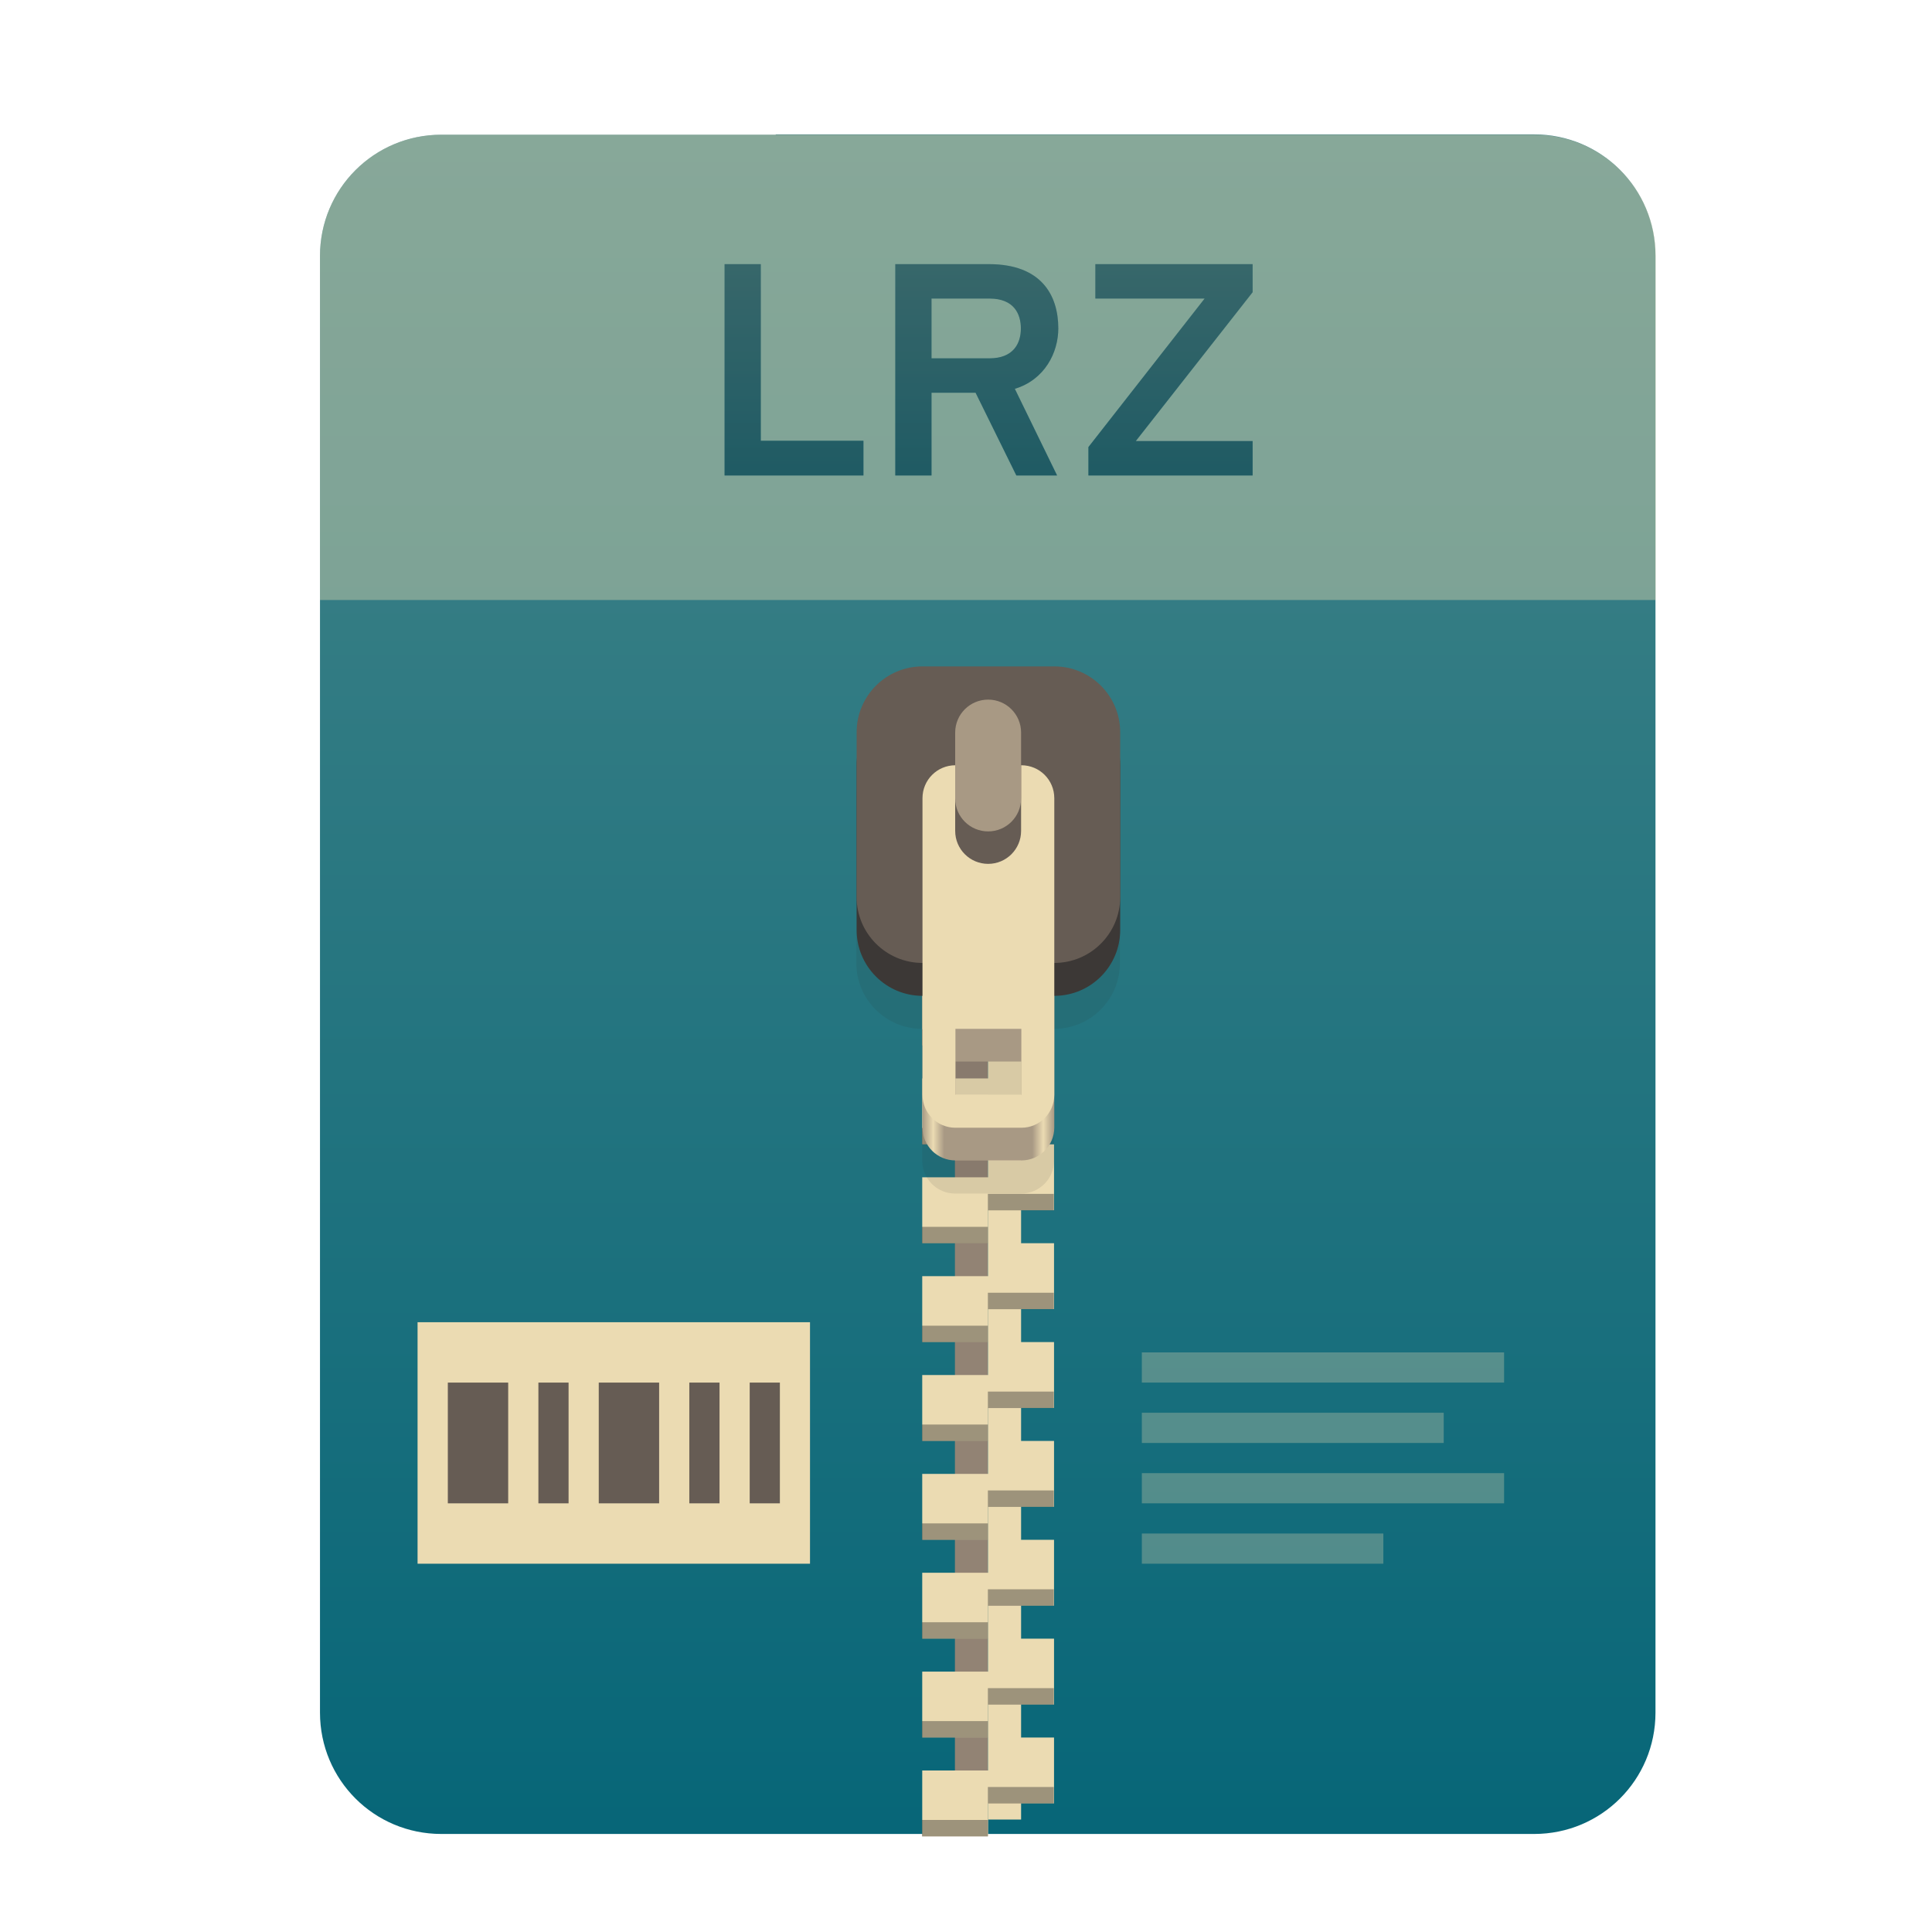
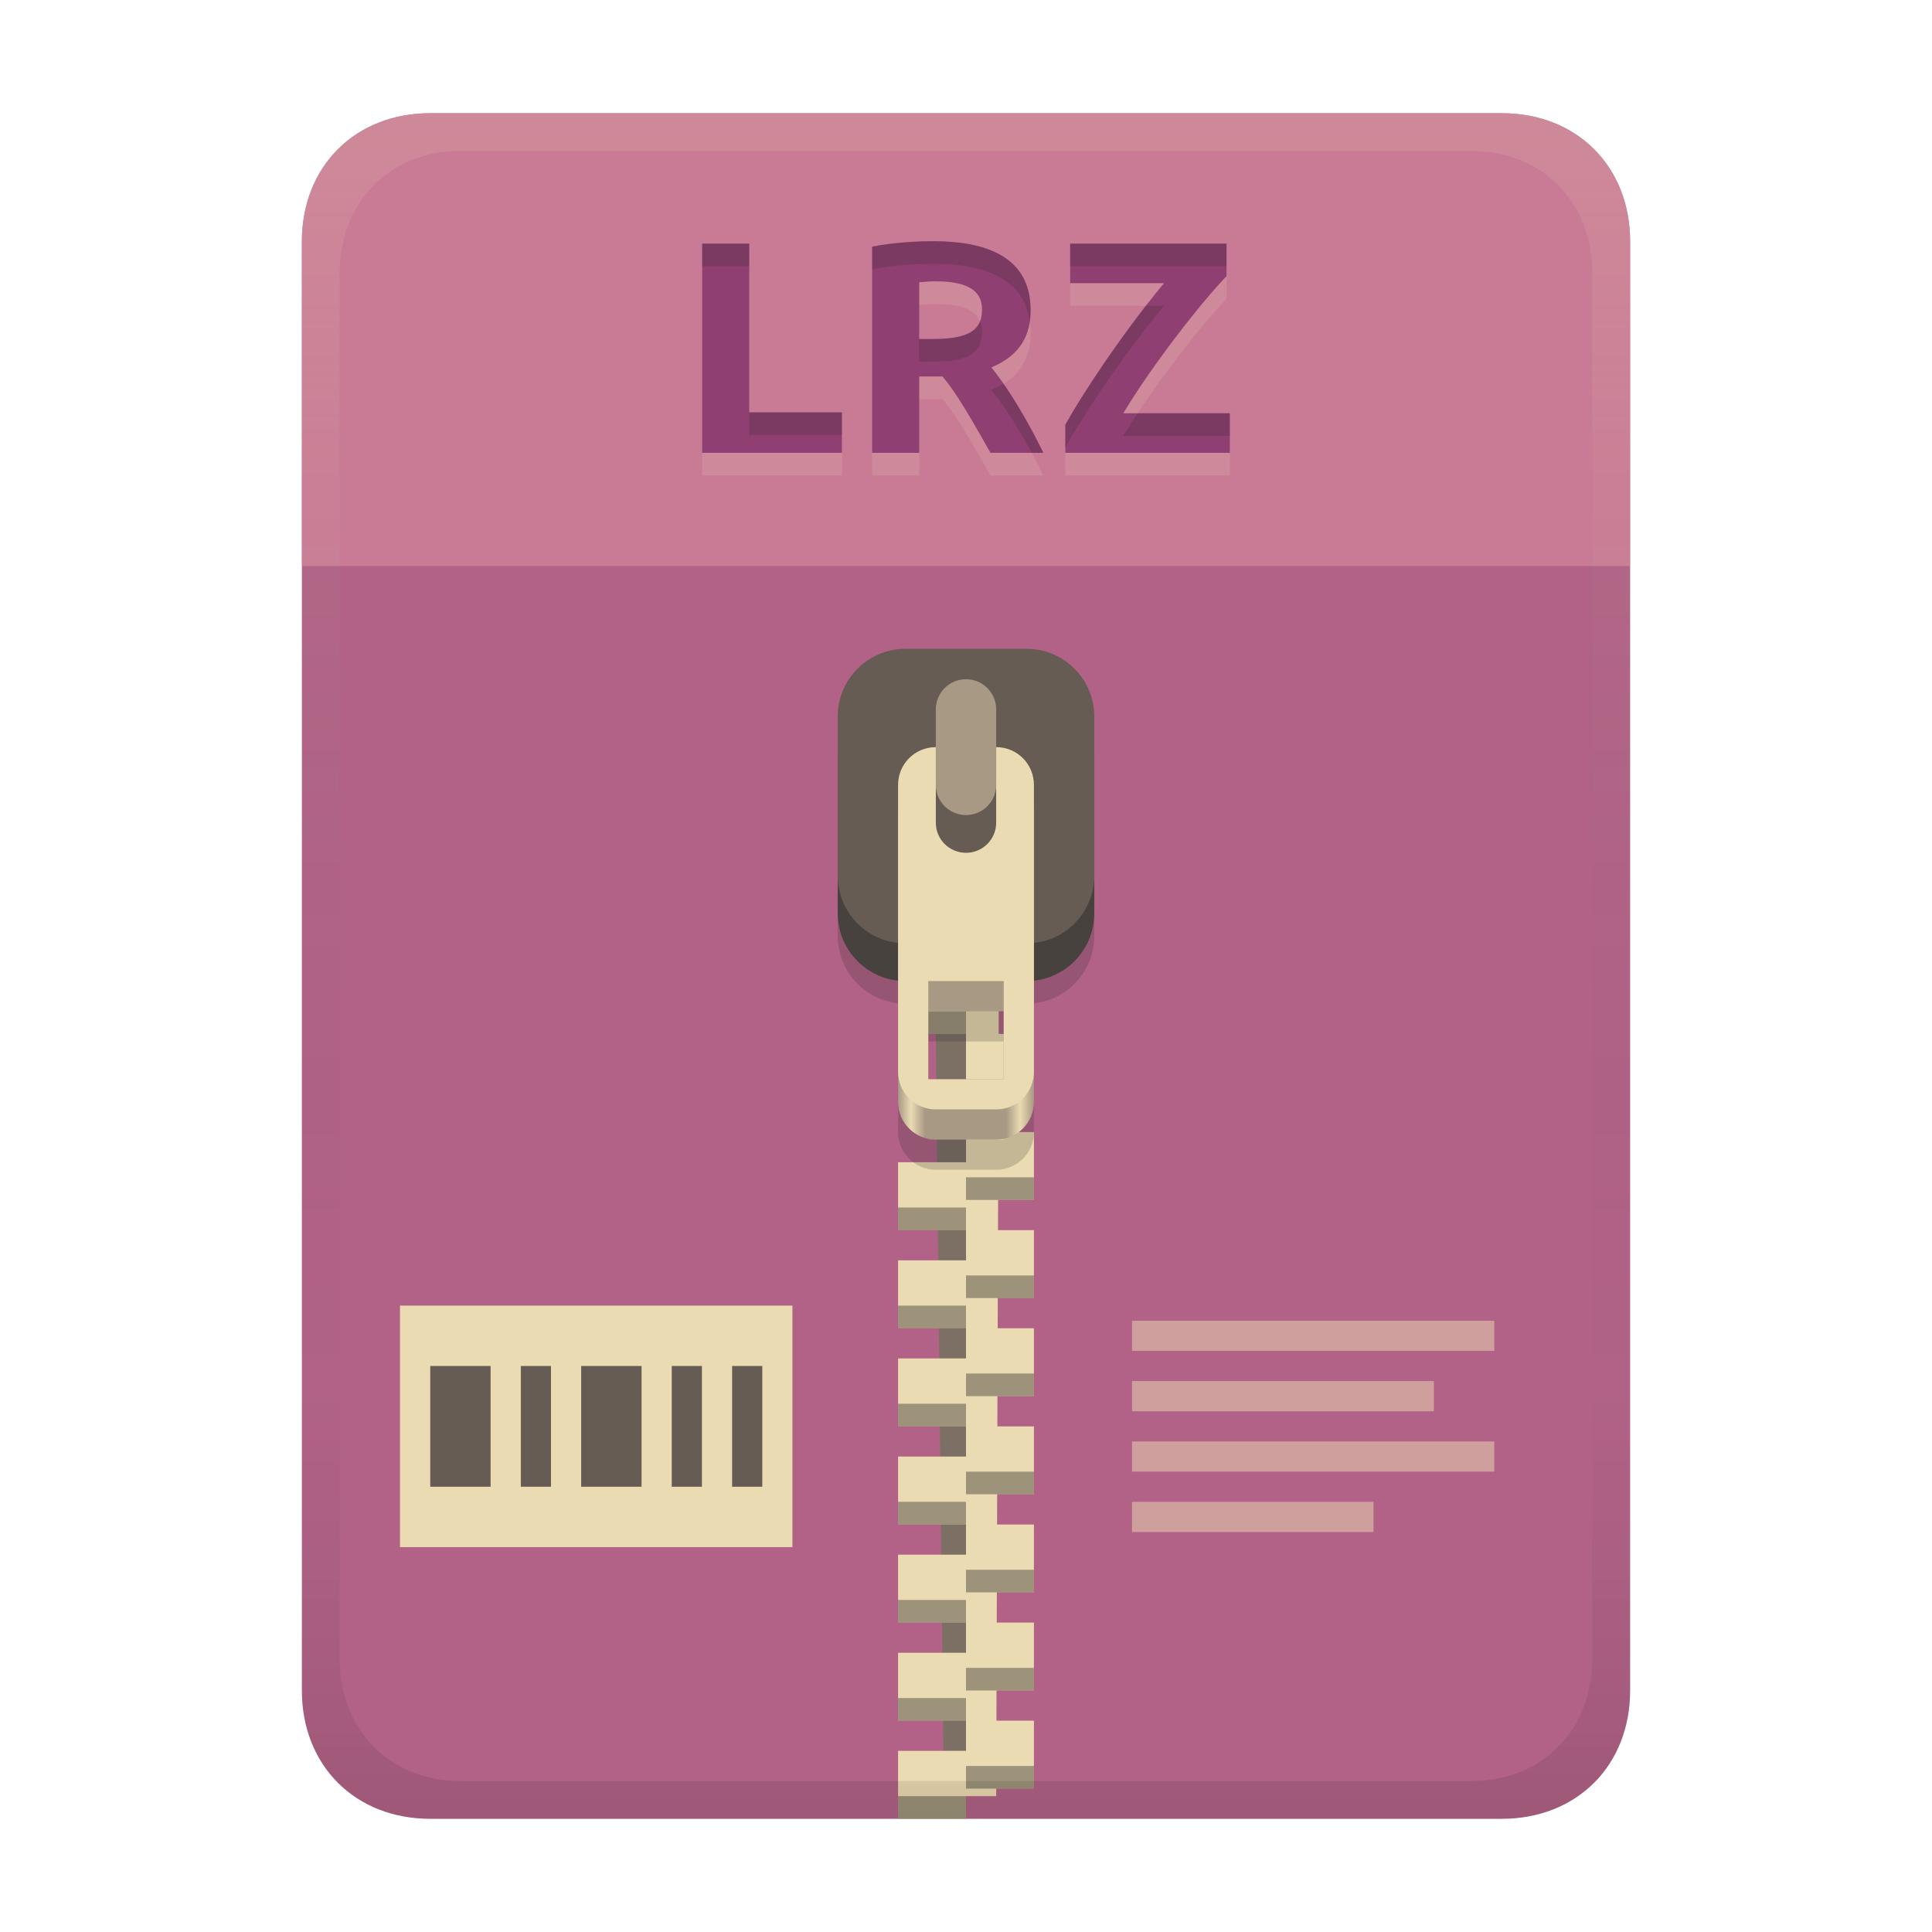
<svg xmlns="http://www.w3.org/2000/svg" width="256" height="256" fill="none" version="1.1" viewBox="0 0 256 256">
-   <path d="m102.8 17.85h-44.32c-8.91 0-16.08 7.173-16.08 16.08v193c0 8.911 7.173 16.08 16.08 16.08h144.8c8.911 0 16.08-7.173 16.08-16.08v-0.044-193c0-8.91-7.173-16.08-16.08-16.08h-100.5z" clip-rule="evenodd" fill="url(#paint0_linear)" fill-rule="evenodd" />
-   <path d="m102.8 17.85h-44.32c-8.91 0-16.08 7.173-16.08 16.08v45.57h177v-45.57c0-8.91-7.173-16.08-16.08-16.08h-100.5z" fill="#ebdbb2" opacity=".4" />
-   <path d="m130.9 110.1h-4.367v131h4.367v-131z" fill="#928374" />
-   <path d="m135.3 241.1h-4.366v-131h4.366v131z" fill="#ebdbb2" />
-   <path d="m122.2 116.7v8.732h8.733v-4.366h8.732v-4.366h-17.46zm8.733 8.732v4.366h-8.733v8.733h8.733v-4.367h8.732v-8.732h-8.732zm0 13.1v4.366h-8.733v8.732h8.733v-4.366h8.732v-8.732h-8.732zm0 13.1v4.366h-8.733v8.733h8.733v-4.366h8.732v-8.733h-8.732zm0 13.1v4.366h-8.733v8.732h8.733v-4.366h8.732v-8.732h-8.732zm0 13.1v4.367h-8.733v8.732h8.733v-4.366h8.732v-8.733h-8.732zm0 13.1v4.366h-8.733v8.733h8.733v-4.367h8.732v-8.732h-8.732zm0 13.1v4.366h-8.733v8.732h8.733v-4.366h8.732v-8.732h-8.732zm0 13.1v4.366h-8.733v8.733h8.733v-4.366h8.732v-8.733h-8.732zm0 13.1v4.366h-8.733v8.732h8.733v-4.366h8.732v-8.732h-8.732z" fill="url(#paint1_linear)" />
-   <path d="m130.9 118.9v2.183h8.732v-2.183h-8.732zm-8.733 4.366v2.183h8.733v-2.183h-8.733zm8.733 8.732v2.183h8.732v-2.183h-8.732zm-8.733 4.367v2.183h8.733v-2.183h-8.733zm8.733 8.732v2.183h8.732v-2.183h-8.732zm-8.733 4.366v2.183h8.733v-2.183h-8.733zm8.733 8.733v2.183h8.732v-2.183h-8.732zm-8.733 4.366v2.183h8.733v-2.183h-8.733zm8.733 8.732v2.183h8.732v-2.183h-8.732zm-8.733 4.366v2.183h8.733v-2.183h-8.733zm8.733 8.733v2.183h8.732v-2.183h-8.732zm-8.733 4.366v2.183h8.733v-2.183h-8.733zm8.733 8.732v2.183h8.732v-2.183h-8.732zm-8.733 4.366v2.184h8.733v-2.184h-8.733zm8.733 8.733v2.183h8.732v-2.183h-8.732zm-8.733 4.366v2.183h8.733v-2.183h-8.733zm8.733 8.732v2.184h8.732v-2.184h-8.732zm-8.733 4.367v2.183h8.733v-2.183h-8.733zm8.733 8.732v2.183h8.732v-2.183h-8.732zm-8.733 4.366v2.183h8.733v-2.183h-8.733z" fill="#282828" opacity=".4" />
-   <path d="m122.2 97.03c-4.837 0-8.732 3.894-8.732 8.732v21.83c0 4.838 3.895 8.733 8.732 8.733v17.46c0 2.419 1.948 4.367 4.366 4.367h8.733c2.419 0 4.366-1.948 4.366-4.367v-17.46c4.838 0 8.732-3.895 8.732-8.733v-21.83c0-4.838-3.894-8.732-8.732-8.732h-17.46zm4.366 48.03h8.733v8.732h-8.733v-8.732z" fill="#282828" opacity=".1" />
-   <path d="m126.6 110.1c-2.418 0-4.366 1.948-4.366 4.367v34.93c0 2.419 1.948 4.366 4.366 4.366h8.733c2.419 0 4.366-1.947 4.366-4.366v-34.93c0-2.419-1.947-4.367-4.366-4.367h-8.733zm0 30.56h8.733v8.732h-8.733v-8.732z" fill="url(#paint2_linear)" />
-   <path d="m139.7 92.66h-17.46c-4.823 0-8.732 3.91-8.732 8.732v21.83c0 4.823 3.909 8.732 8.732 8.732h17.46c4.823 0 8.732-3.909 8.732-8.732v-21.83c0-4.823-3.909-8.732-8.732-8.732z" fill="#3c3836" />
-   <path d="m139.7 88.3h-17.46c-4.823 0-8.732 3.91-8.732 8.732v21.83c0 4.823 3.909 8.732 8.732 8.732h17.46c4.823 0 8.732-3.909 8.732-8.732v-21.83c0-4.823-3.909-8.732-8.732-8.732z" fill="#665c54" />
-   <path d="m126.6 101.4c-2.418 0-4.366 1.947-4.366 4.366v39.3c0 2.419 1.948 4.366 4.366 4.366h8.733c2.419 0 4.366-1.947 4.366-4.366v-39.3c0-2.419-1.947-4.366-4.366-4.366h-8.733zm0 34.93h8.733v8.732h-8.733v-8.732z" fill="#ebdbb2" />
-   <path d="m135.3 110.1c0 2.412-1.955 4.367-4.366 4.367-2.412 0-4.367-1.955-4.367-4.367v-13.1c0-2.411 1.955-4.366 4.367-4.366 2.411 0 4.366 1.955 4.366 4.366v13.1z" fill="#665c54" />
-   <path d="m135.3 105.8c0 2.412-1.955 4.366-4.366 4.366-2.412 0-4.367-1.954-4.367-4.366v-8.732c0-2.411 1.955-4.366 4.367-4.366 2.411 0 4.366 1.955 4.366 4.366v8.732z" fill="#a89984" />
-   <path d="m96.01 63h18.4v-4.6h-13.6v-23.4h-4.8v28zm22.62 0h4.8v-10.96h5.84l5.4 10.96h5.4l-5.6-11.48c3.96-1.2 5.76-4.8 5.76-8 0-4.4-2.24-8.52-9.2-8.52h-12.4v28zm4.8-15.52v-7.92h7.68c3.28 0 4.16 2.08 4.16 3.96 0 2.04-1.04 3.96-4.16 3.96h-7.68zm20.79 15.52h21.76v-4.56h-15.48l15.48-19.72v-3.72h-20.84v4.56h14.48l-15.4 19.68v3.76z" fill="url(#paint3_linear)" />
-   <path d="m96.01 63h18.4v-4.6h-13.6v-23.4h-4.8v28zm22.62 0h4.8v-10.96h5.84l5.4 10.96h5.4l-5.6-11.48c3.96-1.2 5.76-4.8 5.76-8 0-4.4-2.24-8.52-9.2-8.52h-12.4v28zm4.8-15.52v-7.92h7.68c3.28 0 4.16 2.08 4.16 3.96 0 2.04-1.04 3.96-4.16 3.96h-7.68zm20.79 15.52h21.76v-4.56h-15.48l15.48-19.72v-3.72h-20.84v4.56h14.48l-15.4 19.68v3.76z" fill="#282828" fill-opacity=".3" />
-   <path d="m55.33 175.2h52v32h-52v-32z" fill="#ebdbb2" />
-   <path d="m59.34 183.2v16h7.998v-16h-7.998zm12 0v16h3.999v-16h-3.999zm7.998 0v16h8.001v-16h-8.001zm12 0v16h4.003v-16h-4.003zm8.001 0v16h3.999v-16h-3.999z" fill="#665c54" />
-   <path d="m151.3 179.2v3.999h48v-3.999h-48zm0 7.997v4.003h40v-4.003h-40zm0 8.002v3.999h48v-3.999h-48zm0 8.001v3.999h32v-3.999h-32z" fill="#ebdbb2" opacity=".3" />
+   <path d="m57 15c-9.939 0-17 7.059-17 17v192c0 9.939 7.059 17 17 17h142c9.941 0 17-7.061 17-17v-192c0-9.941-7.061-17-17-17z" fill="url(#linearGradient26)" stroke-linecap="round" stroke-linejoin="round" stroke-miterlimit="0" style="paint-order:markers fill stroke" />
+   <path transform="translate(0,-2)" d="m53 175h52v32h-52z" fill="#ebdbb2" />
+   <path transform="translate(0,-2)" d="m57.01 183v16h7.998v-16zm12 0v16h3.999v-16zm7.998 0v16h8.001v-16zm12 0v16h4.003v-16zm8.001 0v16h3.999v-16z" fill="#665c54" />
+   <path transform="translate(0,-2)" d="m150 177v3.999h48v-3.999zm0 7.997v4.003h40v-4.003zm0 8.002v3.999h48v-3.999zm0 8.001v3.999h32v-3.999z" fill="#ebdbb2" opacity=".5" />
  <defs>
-     <linearGradient id="paint0_linear" x1="42.41" x2="42.41" y1="17.85" y2="243" gradientUnits="userSpaceOnUse">
-       <stop stop-color="#458588" offset="1e-7" />
-       <stop stop-color="#076678" offset="1" />
+     <linearGradient id="linearGradient26" x1="-160" x2="-160" y2="226" gradientTransform="translate(267,15)" gradientUnits="userSpaceOnUse">
+       <stop stop-color="#b16286" offset="0" />
+       <stop stop-color="#b16286" offset="1" />
    </linearGradient>
-     <linearGradient id="paint1_linear" x1="145.3" x2="122.2" y1="215.5" y2="149.4" gradientUnits="userSpaceOnUse">
-       <stop stop-color="#ebdbb2" offset="0" />
-       <stop stop-color="#ebdbb2" offset="1" />
-     </linearGradient>
-     <linearGradient id="paint2_linear" x1="122.2" x2="139.7" y1="132" y2="132" gradientUnits="userSpaceOnUse">
+     <linearGradient id="linearGradient30" x1="119" x2="137" y1="127" y2="127" gradientUnits="userSpaceOnUse">
      <stop stop-color="#a89984" offset="0" />
-       <stop stop-color="#ebdbb2" offset=".083" />
-       <stop stop-color="#a89984" offset=".167" />
-       <stop stop-color="#a89984" offset=".833" />
-       <stop stop-color="#ebdbb2" offset=".917" />
+       <stop stop-color="#ebdbb2" offset=".096" />
+       <stop stop-color="#a89984" offset=".199" />
+       <stop stop-color="#a89984" offset=".796" />
+       <stop stop-color="#ebdbb2" offset=".898" />
      <stop stop-color="#a89984" offset="1" />
    </linearGradient>
-     <linearGradient id="paint3_linear" x1="42" x2="42" y1="29" y2="80" gradientUnits="userSpaceOnUse">
-       <stop stop-color="#458588" offset="1e-7" />
-       <stop stop-color="#076678" offset="1" />
+     <linearGradient id="linearGradient23" x1="128" x2="128" y1="15" y2="241" gradientTransform="translate(-1.1e-4)" gradientUnits="userSpaceOnUse">
+       <stop stop-color="#ebdbb2" stop-opacity=".15" offset="0" />
+       <stop stop-color="#ebdbb2" stop-opacity=".05" offset=".2" />
+       <stop stop-opacity="0" offset=".75" />
+       <stop stop-opacity=".051" offset=".9" />
+       <stop stop-opacity=".102" offset="1" />
    </linearGradient>
  </defs>
+   <path d="m128 137h-4l1 95h3z" fill="#7c6f64" />
+   <path d="m128 124v4h-9v9h9v7h-9l2 4 7 2v4h-9v9h9v4h-9v9h9v4h-9v9h9v4h-9v9h9v4h-9v9h9v4h-9v9h9v4h-9v9h9v-3h4l4e-3 -1h4.996v-9h-4.969l0.014-4h4.955v-9h-4.926l0.012-4h4.914v-9h-4.885l0.014-4h4.871v-9h-4.844l0.014-4h4.83v-9h-4.801l0.012-4h4.789v-9h-4.76l0.014-4h4.746v-9h-4.719l0.014-4h4.705v-9h-4.676l0.012-4h4.664v-9h-4.635z" fill="#ebdbb2" />
+   <path d="m119 134v3h9v-3zm9 9v3h9v-3zm0 13v3h9v-3zm-9 4v3h9v-3zm9 9v3h9v-3zm-9 4v3h9v-3zm9 9v3h9v-3zm-9 4v3h9v-3zm9 9v3h9v-3zm-9 4v3h9v-3zm9 9v3h9v-3zm-9 4v3h9v-3zm9 9v3h9v-3zm-9 4v3h9v-3zm9 9v3h9v-3zm-9 4v3h9v-3z" fill="#282828" opacity=".4" style="paint-order:markers fill stroke" />
+   <path d="m120 90.97h16c4.986 0 9 4.014 9 9v21.03c0 4.986-4.014 9-9 9h-16c-4.986 0-9-4.014-9-9v-21.03c0-4.986 4.014-9 9-9z" fill="#504945" style="paint-order:markers fill stroke" />
+   <path d="m120 93.971c-4.986 0-9 4.014-9 9v21.029c0 4.647 3.489 8.446 8 8.941v17.059c0 2.77 2.23 5 5 5h8c2.77 0 5-2.23 5-5v-17.059c4.511-0.495 8-4.294 8-8.941v-21.029c0-4.986-4.014-9-9-9zm3 44.029h10v13h-10z" fill="#282828" opacity=".2" style="paint-order:markers fill stroke" />
+   <path d="m120 85.97h16c4.986 0 9 4.014 9 9v21.03c0 4.986-4.014 9-9 9h-16c-4.986 0-9-4.014-9-9v-21.03c0-4.986 4.014-9 9-9z" fill="#665c54" style="paint-order:markers fill stroke" />
+   <rect x="124" y="90" width="8" height="18" ry="4" fill="#a89984" style="paint-order:markers fill stroke" />
+   <path d="m124 103c-2.77 0-5 2.23-5 5v38c0 2.77 2.23 5 5 5h8c2.77 0 5-2.23 5-5v-38c0-2.77-2.23-5-5-5v10c0 2.216-1.784 4-4 4s-4-1.784-4-4zm-1 31h10v12h-10z" fill="url(#linearGradient30)" style="paint-order:markers fill stroke" />
+   <path d="m124 99c-2.77 0-5 2.23-5 5v38c0 2.77 2.23 5 5 5h8c2.77 0 5-2.23 5-5v-38c0-2.77-2.23-5-5-5v10c0 2.216-1.784 4-4 4s-4-1.784-4-4zm-1 31h10v13h-10z" fill="#ebdbb2" style="paint-order:markers fill stroke" />
+   <path d="m57 15c-9.939 0-17 7.059-17 17v43h176v-43c0-9.941-7.061-17-17-17z" fill="#d3869b" opacity=".7" stroke-linecap="round" stroke-linejoin="round" stroke-miterlimit="0" style="paint-order:markers fill stroke" />
+   <path d="m111.56 57.64v5.36h-18.52v-27.72h6.24v22.36zm12.12-22.68c7.149 0 12.88 2.168 12.88 9.12 0 2.189-0.489 5.656-5.2 7.6 3.551 4.396 6.507 10.532 6.88 11.32h-7c-4.006-7.168-5.252-8.79-6.36-10.12h-3.08v10.12h-6.24v-27.32c3.119-0.612 6.387-0.72 8.12-0.72zm0.36 5.32c-0.749-0.01-1.495 0.06-2.24 0.12v7.52h1.76c4.84 0 6.56-1.178 6.56-3.88 0-1.441-0.457-3.76-6.08-3.76zm38.48-0.68c-3.239 3.341-9.748 11.606-13.68 18.16h14.12v5.24h-21.8v-3.72c1.948-3.549 7.186-11.657 13.08-18.76h-12.44v-5.24h20.72z" fill="#ebdbb2" opacity=".15" aria-label="LRZ" />
+   <path d="m111.56 54.64v5.36h-18.52v-27.72h6.24v22.36zm12.12-22.68c7.149 0 12.88 2.168 12.88 9.12 0 2.189-0.489 5.656-5.2 7.6 3.551 4.396 6.507 10.532 6.88 11.32h-7c-4.006-7.168-5.252-8.79-6.36-10.12h-3.08v10.12h-6.24v-27.32c3.119-0.612 6.387-0.72 8.12-0.72zm0.36 5.32c-0.749-0.01-1.495 0.06-2.24 0.12v7.52h1.76c4.84 0 6.56-1.178 6.56-3.88 0-1.441-0.457-3.76-6.08-3.76zm38.48-0.68c-3.239 3.341-9.748 11.606-13.68 18.16h14.12v5.24h-21.8v-3.72c1.948-3.549 7.186-11.657 13.08-18.76h-12.44v-5.24h20.72z" fill="#8f3f71" aria-label="LRZ" />
+   <path d="m123.68 31.961c-1.733 0-5 0.107-8.119 0.719v3c3.119-0.612 6.386-0.719 8.119-0.719 6.604 0 11.989 1.859 12.771 7.623 0.075-0.537 0.109-1.051 0.109-1.504 0-6.952-5.732-9.119-12.881-9.119zm-30.641 0.318v3h6.24v-3zm48.762 0v3h20.719v-3zm10.037 8.24c-4.876 6.266-9 12.703-10.678 15.76v3c1.948-3.549 7.186-11.656 13.08-18.76zm-21.979 2.057c-0.633 1.616-2.503 2.344-6.299 2.344h-1.76v3h1.76c4.84 0 6.559-1.179 6.559-3.881 0-0.437-0.044-0.954-0.26-1.463zm3.115 8.283c-0.474 0.295-1.009 0.57-1.615 0.82 2.153 2.665 4.077 5.956 5.35 8.32h1.531c-0.314-0.664-2.472-5.122-5.266-9.141zm-33.695 3.781v3h12.281v-3zm51.465 0.119c-0.675 1.022-1.323 2.032-1.904 3h14.121v-3z" fill="#282828" opacity=".2" />
+   <path d="m57 15c-9.939 0-17 7.059-17 17v192c0 9.939 7.059 17 17 17h142c9.941 0 17-7.061 17-17v-192c0-9.941-7.061-17-17-17zm4.033 5h133.93c9.375 0 16.033 6.747 16.033 16.248v183.5c0 9.499-6.657 16.248-16.033 16.248h-133.93c-9.376 0-16.033-6.749-16.033-16.248v-183.5c0-9.501 6.659-16.248 16.033-16.248z" fill="url(#linearGradient23)" style="paint-order:markers fill stroke" />
</svg>
